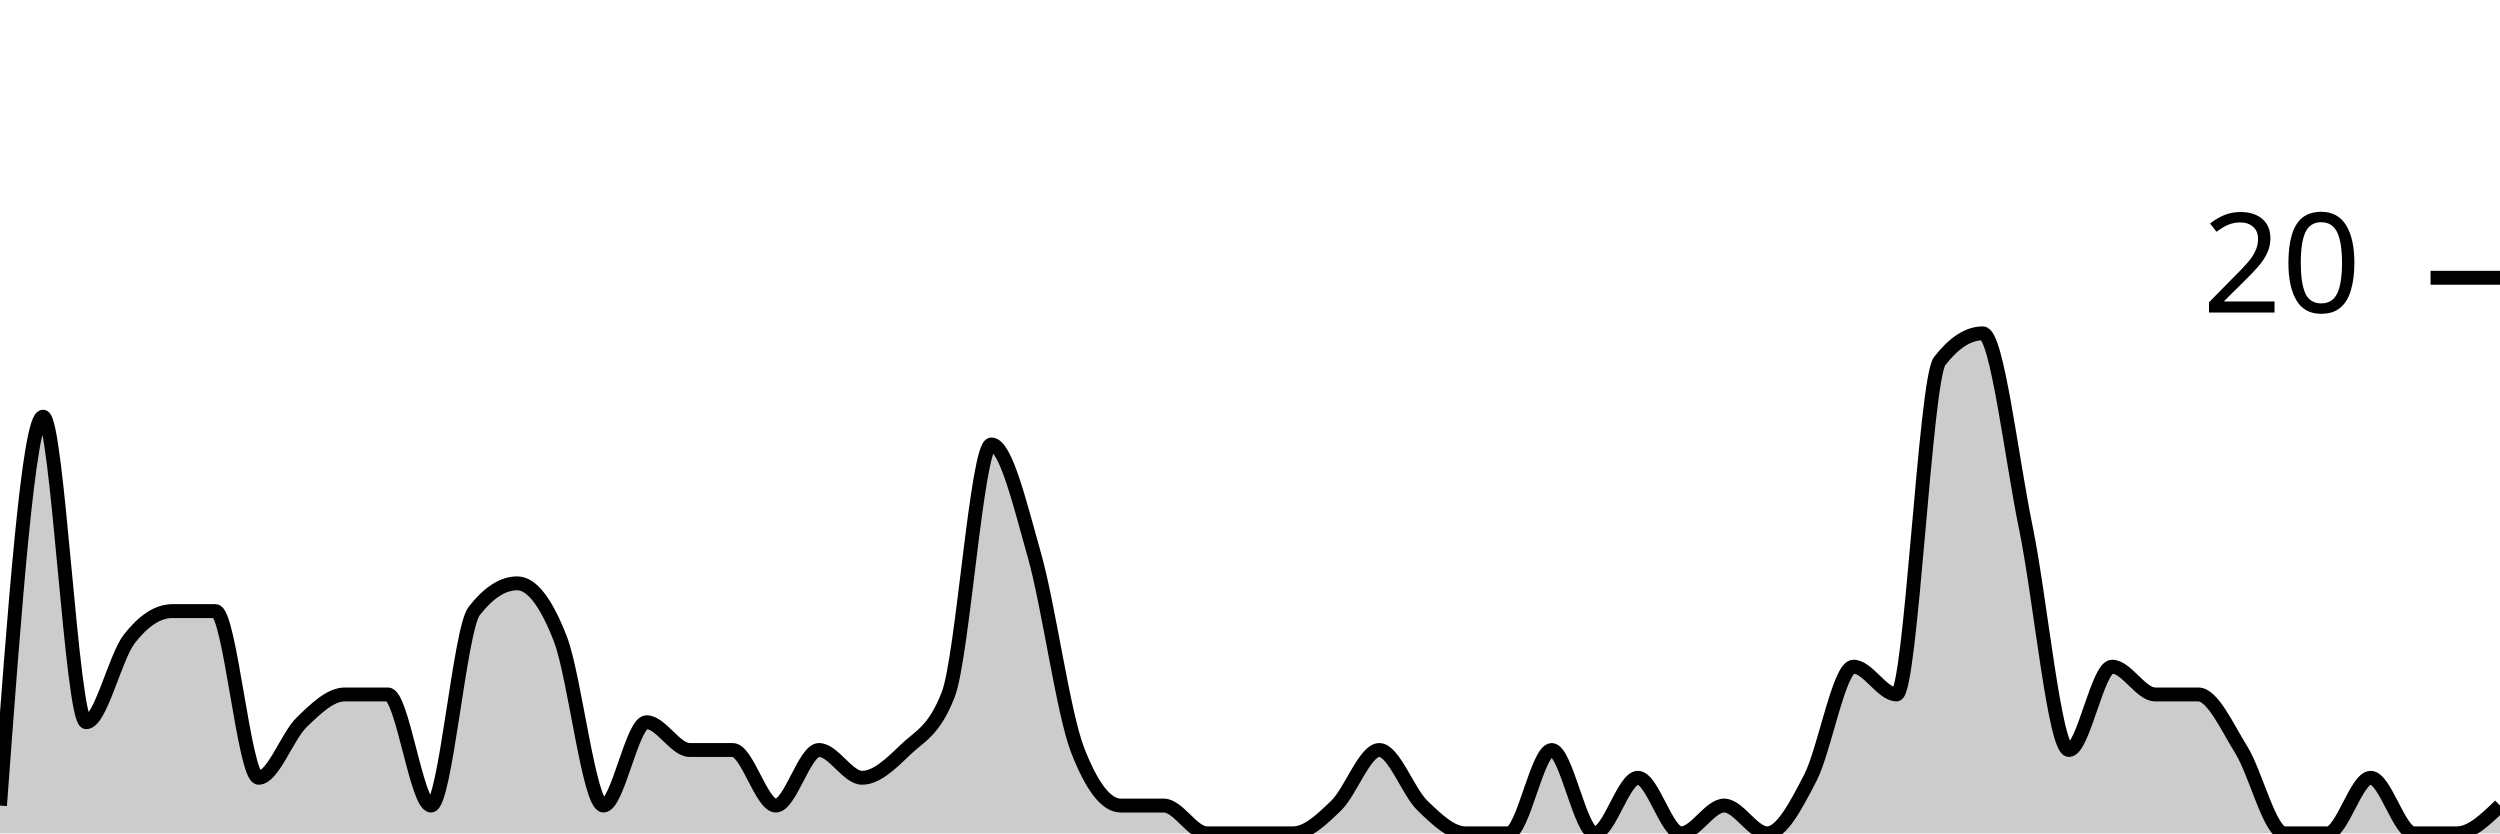
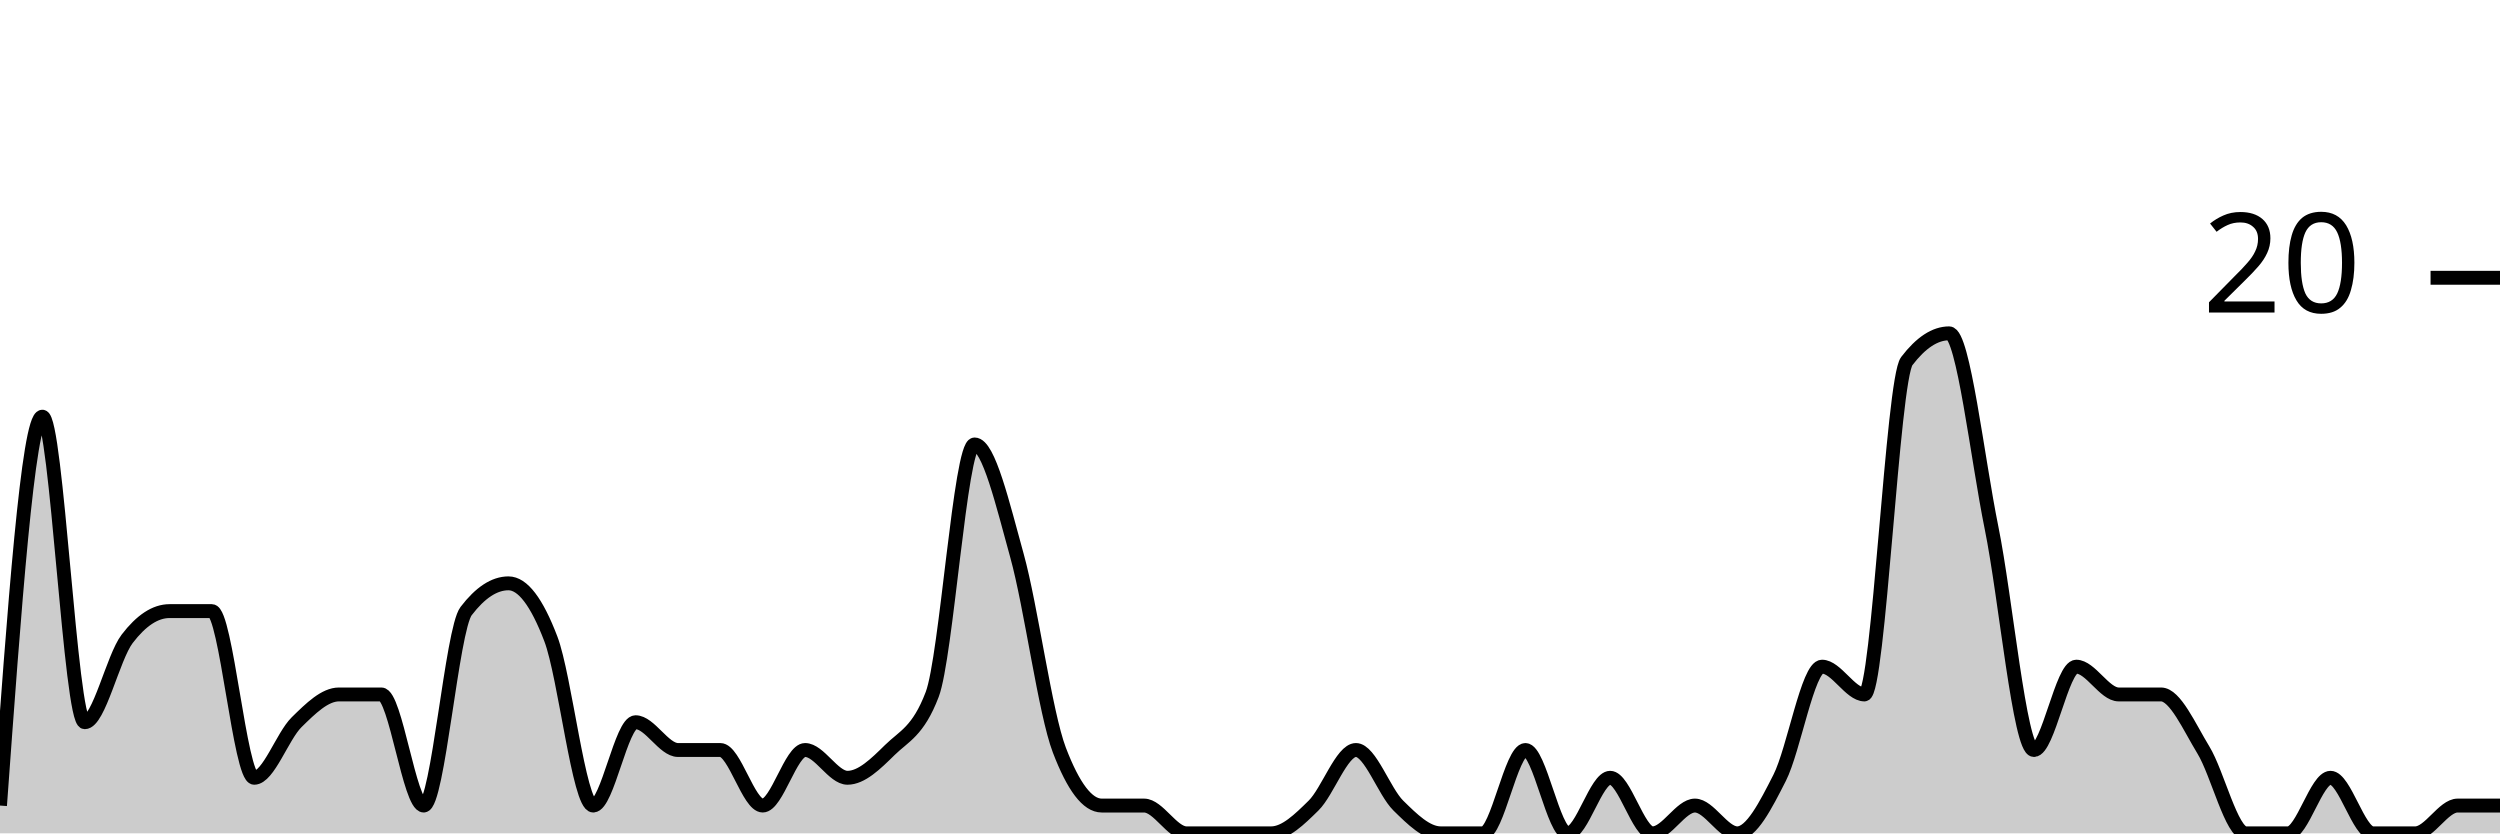
<svg xmlns="http://www.w3.org/2000/svg" viewBox="0 0 180 60">
  <g transform="translate(0,20)">
-     <path class="area" fill="rgba(0, 0, 0, 0.2)" d="M0,38C1.034,24,2.069,10,3.103,10C4.138,10,5.172,32,6.207,32C7.241,32,8.276,27.333,9.31,26C10.345,24.667,11.379,24,12.414,24C13.448,24,14.483,24,15.517,24C16.552,24,17.586,36,18.621,36C19.655,36,20.69,33,21.724,32C22.759,31,23.793,30,24.828,30C25.862,30,26.897,30,27.931,30C28.966,30,30,38,31.034,38C32.069,38,33.103,25.333,34.138,24C35.172,22.667,36.207,22,37.241,22C38.276,22,39.31,23.333,40.345,26C41.379,28.667,42.414,38,43.448,38C44.483,38,45.517,32,46.552,32C47.586,32,48.621,34,49.655,34C50.69,34,51.724,34,52.759,34C53.793,34,54.828,38,55.862,38C56.897,38,57.931,34,58.966,34C60,34,61.034,36,62.069,36C63.103,36,64.138,35,65.172,34C66.207,33,67.241,32.667,68.276,30C69.31,27.333,70.345,12,71.379,12C72.414,12,73.448,16.333,74.483,20C75.517,23.667,76.552,31.333,77.586,34C78.621,36.667,79.655,38,80.69,38C81.724,38,82.759,38,83.793,38C84.828,38,85.862,40,86.897,40C87.931,40,88.966,40,90,40C91.034,40,92.069,40,93.103,40C94.138,40,95.172,39,96.207,38C97.241,37,98.276,34,99.31,34C100.345,34,101.379,37,102.414,38C103.448,39,104.483,40,105.517,40C106.552,40,107.586,40,108.621,40C109.655,40,110.69,34,111.724,34C112.759,34,113.793,40,114.828,40C115.862,40,116.897,36,117.931,36C118.966,36,120,40,121.034,40C122.069,40,123.103,38,124.138,38C125.172,38,126.207,40,127.241,40C128.276,40,129.31,38,130.345,36C131.379,34,132.414,28,133.448,28C134.483,28,135.517,30,136.552,30C137.586,30,138.621,7.333,139.655,6C140.69,4.667,141.724,4,142.759,4C143.793,4,144.828,13,145.862,18C146.897,23,147.931,34,148.966,34C150,34,151.034,28,152.069,28C153.103,28,154.138,30,155.172,30C156.207,30,157.241,30,158.276,30C159.31,30,160.345,32.333,161.379,34C162.414,35.667,163.448,40,164.483,40C165.517,40,166.552,40,167.586,40C168.621,40,169.655,36,170.69,36C171.724,36,172.759,40,173.793,40C174.828,40,175.862,40,176.897,40C177.931,40,178.966,39,180,38L180,40C178.966,40,177.931,40,176.897,40C175.862,40,174.828,40,173.793,40C172.759,40,171.724,40,170.69,40C169.655,40,168.621,40,167.586,40C166.552,40,165.517,40,164.483,40C163.448,40,162.414,40,161.379,40C160.345,40,159.31,40,158.276,40C157.241,40,156.207,40,155.172,40C154.138,40,153.103,40,152.069,40C151.034,40,150,40,148.966,40C147.931,40,146.897,40,145.862,40C144.828,40,143.793,40,142.759,40C141.724,40,140.69,40,139.655,40C138.621,40,137.586,40,136.552,40C135.517,40,134.483,40,133.448,40C132.414,40,131.379,40,130.345,40C129.31,40,128.276,40,127.241,40C126.207,40,125.172,40,124.138,40C123.103,40,122.069,40,121.034,40C120,40,118.966,40,117.931,40C116.897,40,115.862,40,114.828,40C113.793,40,112.759,40,111.724,40C110.69,40,109.655,40,108.621,40C107.586,40,106.552,40,105.517,40C104.483,40,103.448,40,102.414,40C101.379,40,100.345,40,99.31,40C98.276,40,97.241,40,96.207,40C95.172,40,94.138,40,93.103,40C92.069,40,91.034,40,90,40C88.966,40,87.931,40,86.897,40C85.862,40,84.828,40,83.793,40C82.759,40,81.724,40,80.69,40C79.655,40,78.621,40,77.586,40C76.552,40,75.517,40,74.483,40C73.448,40,72.414,40,71.379,40C70.345,40,69.31,40,68.276,40C67.241,40,66.207,40,65.172,40C64.138,40,63.103,40,62.069,40C61.034,40,60,40,58.966,40C57.931,40,56.897,40,55.862,40C54.828,40,53.793,40,52.759,40C51.724,40,50.69,40,49.655,40C48.621,40,47.586,40,46.552,40C45.517,40,44.483,40,43.448,40C42.414,40,41.379,40,40.345,40C39.31,40,38.276,40,37.241,40C36.207,40,35.172,40,34.138,40C33.103,40,32.069,40,31.034,40C30,40,28.966,40,27.931,40C26.897,40,25.862,40,24.828,40C23.793,40,22.759,40,21.724,40C20.69,40,19.655,40,18.621,40C17.586,40,16.552,40,15.517,40C14.483,40,13.448,40,12.414,40C11.379,40,10.345,40,9.31,40C8.276,40,7.241,40,6.207,40C5.172,40,4.138,40,3.103,40C2.069,40,1.034,40,0,40Z" />
-     <path class="line" stroke="black" fill="none" d="M0,38C1.034,24,2.069,10,3.103,10C4.138,10,5.172,32,6.207,32C7.241,32,8.276,27.333,9.31,26C10.345,24.667,11.379,24,12.414,24C13.448,24,14.483,24,15.517,24C16.552,24,17.586,36,18.621,36C19.655,36,20.69,33,21.724,32C22.759,31,23.793,30,24.828,30C25.862,30,26.897,30,27.931,30C28.966,30,30,38,31.034,38C32.069,38,33.103,25.333,34.138,24C35.172,22.667,36.207,22,37.241,22C38.276,22,39.31,23.333,40.345,26C41.379,28.667,42.414,38,43.448,38C44.483,38,45.517,32,46.552,32C47.586,32,48.621,34,49.655,34C50.69,34,51.724,34,52.759,34C53.793,34,54.828,38,55.862,38C56.897,38,57.931,34,58.966,34C60,34,61.034,36,62.069,36C63.103,36,64.138,35,65.172,34C66.207,33,67.241,32.667,68.276,30C69.31,27.333,70.345,12,71.379,12C72.414,12,73.448,16.333,74.483,20C75.517,23.667,76.552,31.333,77.586,34C78.621,36.667,79.655,38,80.69,38C81.724,38,82.759,38,83.793,38C84.828,38,85.862,40,86.897,40C87.931,40,88.966,40,90,40C91.034,40,92.069,40,93.103,40C94.138,40,95.172,39,96.207,38C97.241,37,98.276,34,99.31,34C100.345,34,101.379,37,102.414,38C103.448,39,104.483,40,105.517,40C106.552,40,107.586,40,108.621,40C109.655,40,110.69,34,111.724,34C112.759,34,113.793,40,114.828,40C115.862,40,116.897,36,117.931,36C118.966,36,120,40,121.034,40C122.069,40,123.103,38,124.138,38C125.172,38,126.207,40,127.241,40C128.276,40,129.31,38,130.345,36C131.379,34,132.414,28,133.448,28C134.483,28,135.517,30,136.552,30C137.586,30,138.621,7.333,139.655,6C140.69,4.667,141.724,4,142.759,4C143.793,4,144.828,13,145.862,18C146.897,23,147.931,34,148.966,34C150,34,151.034,28,152.069,28C153.103,28,154.138,30,155.172,30C156.207,30,157.241,30,158.276,30C159.31,30,160.345,32.333,161.379,34C162.414,35.667,163.448,40,164.483,40C165.517,40,166.552,40,167.586,40C168.621,40,169.655,36,170.69,36C171.724,36,172.759,40,173.793,40C174.828,40,175.862,40,176.897,40C177.931,40,178.966,39,180,38" />
+     <path class="area" fill="rgba(0, 0, 0, 0.2)" d="M0,38C1.017,24,2.034,10,3.051,10C4.068,10,5.085,32,6.102,32C7.119,32,8.136,27.333,9.153,26C10.169,24.667,11.186,24,12.203,24C13.22,24,14.237,24,15.254,24C16.271,24,17.288,36,18.305,36C19.322,36,20.339,33,21.356,32C22.373,31,23.39,30,24.407,30C25.424,30,26.441,30,27.458,30C28.475,30,29.492,38,30.508,38C31.525,38,32.542,25.333,33.559,24C34.576,22.667,35.593,22,36.61,22C37.627,22,38.644,23.333,39.661,26C40.678,28.667,41.695,38,42.712,38C43.729,38,44.746,32,45.763,32C46.78,32,47.797,34,48.814,34C49.831,34,50.847,34,51.864,34C52.881,34,53.898,38,54.915,38C55.932,38,56.949,34,57.966,34C58.983,34,60,36,61.017,36C62.034,36,63.051,35,64.068,34C65.085,33,66.102,32.667,67.119,30C68.136,27.333,69.153,12,70.169,12C71.186,12,72.203,16.333,73.22,20C74.237,23.667,75.254,31.333,76.271,34C77.288,36.667,78.305,38,79.322,38C80.339,38,81.356,38,82.373,38C83.39,38,84.407,40,85.424,40C86.441,40,87.458,40,88.475,40C89.492,40,90.508,40,91.525,40C92.542,40,93.559,39,94.576,38C95.593,37,96.61,34,97.627,34C98.644,34,99.661,37,100.678,38C101.695,39,102.712,40,103.729,40C104.746,40,105.763,40,106.78,40C107.797,40,108.814,34,109.831,34C110.847,34,111.864,40,112.881,40C113.898,40,114.915,36,115.932,36C116.949,36,117.966,40,118.983,40C120,40,121.017,38,122.034,38C123.051,38,124.068,40,125.085,40C126.102,40,127.119,38,128.136,36C129.153,34,130.169,28,131.186,28C132.203,28,133.22,30,134.237,30C135.254,30,136.271,7.333,137.288,6C138.305,4.667,139.322,4,140.339,4C141.356,4,142.373,13,143.39,18C144.407,23,145.424,34,146.441,34C147.458,34,148.475,28,149.492,28C150.508,28,151.525,30,152.542,30C153.559,30,154.576,30,155.593,30C156.61,30,157.627,32.333,158.644,34C159.661,35.667,160.678,40,161.695,40C162.712,40,163.729,40,164.746,40C165.763,40,166.78,36,167.797,36C168.814,36,169.831,40,170.847,40C171.864,40,172.881,40,173.898,40C174.915,40,175.932,38,176.949,38C177.966,38,178.983,38,180,38L180,40C178.983,40,177.966,40,176.949,40C175.932,40,174.915,40,173.898,40C172.881,40,171.864,40,170.847,40C169.831,40,168.814,40,167.797,40C166.78,40,165.763,40,164.746,40C163.729,40,162.712,40,161.695,40C160.678,40,159.661,40,158.644,40C157.627,40,156.61,40,155.593,40C154.576,40,153.559,40,152.542,40C151.525,40,150.508,40,149.492,40C148.475,40,147.458,40,146.441,40C145.424,40,144.407,40,143.39,40C142.373,40,141.356,40,140.339,40C139.322,40,138.305,40,137.288,40C136.271,40,135.254,40,134.237,40C133.22,40,132.203,40,131.186,40C130.169,40,129.153,40,128.136,40C127.119,40,126.102,40,125.085,40C124.068,40,123.051,40,122.034,40C121.017,40,120,40,118.983,40C117.966,40,116.949,40,115.932,40C114.915,40,113.898,40,112.881,40C111.864,40,110.847,40,109.831,40C108.814,40,107.797,40,106.78,40C105.763,40,104.746,40,103.729,40C102.712,40,101.695,40,100.678,40C99.661,40,98.644,40,97.627,40C96.61,40,95.593,40,94.576,40C93.559,40,92.542,40,91.525,40C90.508,40,89.492,40,88.475,40C87.458,40,86.441,40,85.424,40C84.407,40,83.39,40,82.373,40C81.356,40,80.339,40,79.322,40C78.305,40,77.288,40,76.271,40C75.254,40,74.237,40,73.22,40C72.203,40,71.186,40,70.169,40C69.153,40,68.136,40,67.119,40C66.102,40,65.085,40,64.068,40C63.051,40,62.034,40,61.017,40C60,40,58.983,40,57.966,40C56.949,40,55.932,40,54.915,40C53.898,40,52.881,40,51.864,40C50.847,40,49.831,40,48.814,40C47.797,40,46.78,40,45.763,40C44.746,40,43.729,40,42.712,40C41.695,40,40.678,40,39.661,40C38.644,40,37.627,40,36.61,40C35.593,40,34.576,40,33.559,40C32.542,40,31.525,40,30.508,40C29.492,40,28.475,40,27.458,40C26.441,40,25.424,40,24.407,40C23.39,40,22.373,40,21.356,40C20.339,40,19.322,40,18.305,40C17.288,40,16.271,40,15.254,40C14.237,40,13.22,40,12.203,40C11.186,40,10.169,40,9.153,40C8.136,40,7.119,40,6.102,40C5.085,40,4.068,40,3.051,40C2.034,40,1.017,40,0,40Z" />
+     <path class="line" stroke="black" fill="none" d="M0,38C1.017,24,2.034,10,3.051,10C4.068,10,5.085,32,6.102,32C7.119,32,8.136,27.333,9.153,26C10.169,24.667,11.186,24,12.203,24C13.22,24,14.237,24,15.254,24C16.271,24,17.288,36,18.305,36C19.322,36,20.339,33,21.356,32C22.373,31,23.39,30,24.407,30C25.424,30,26.441,30,27.458,30C28.475,30,29.492,38,30.508,38C31.525,38,32.542,25.333,33.559,24C34.576,22.667,35.593,22,36.61,22C37.627,22,38.644,23.333,39.661,26C40.678,28.667,41.695,38,42.712,38C43.729,38,44.746,32,45.763,32C46.78,32,47.797,34,48.814,34C49.831,34,50.847,34,51.864,34C52.881,34,53.898,38,54.915,38C55.932,38,56.949,34,57.966,34C58.983,34,60,36,61.017,36C62.034,36,63.051,35,64.068,34C65.085,33,66.102,32.667,67.119,30C68.136,27.333,69.153,12,70.169,12C71.186,12,72.203,16.333,73.22,20C74.237,23.667,75.254,31.333,76.271,34C77.288,36.667,78.305,38,79.322,38C80.339,38,81.356,38,82.373,38C83.39,38,84.407,40,85.424,40C86.441,40,87.458,40,88.475,40C89.492,40,90.508,40,91.525,40C92.542,40,93.559,39,94.576,38C95.593,37,96.61,34,97.627,34C98.644,34,99.661,37,100.678,38C101.695,39,102.712,40,103.729,40C104.746,40,105.763,40,106.78,40C107.797,40,108.814,34,109.831,34C110.847,34,111.864,40,112.881,40C113.898,40,114.915,36,115.932,36C116.949,36,117.966,40,118.983,40C120,40,121.017,38,122.034,38C123.051,38,124.068,40,125.085,40C126.102,40,127.119,38,128.136,36C129.153,34,130.169,28,131.186,28C132.203,28,133.22,30,134.237,30C135.254,30,136.271,7.333,137.288,6C138.305,4.667,139.322,4,140.339,4C141.356,4,142.373,13,143.39,18C144.407,23,145.424,34,146.441,34C147.458,34,148.475,28,149.492,28C150.508,28,151.525,30,152.542,30C153.559,30,154.576,30,155.593,30C156.61,30,157.627,32.333,158.644,34C159.661,35.667,160.678,40,161.695,40C162.712,40,163.729,40,164.746,40C165.763,40,166.78,36,167.797,36C168.814,36,169.831,40,170.847,40C171.864,40,172.881,40,173.898,40C174.915,40,175.932,38,176.949,38C177.966,38,178.983,38,180,38" />
    <path class="axis-ceiling" stroke-width="1" stroke="black" fill="none" d="M175,0L180,0" />
    <text class="axis-ceiling-label" font-family="sans-serif" text-anchor="end" font-size="10px" x="170" y="2.5">20</text>
  </g>
</svg>
